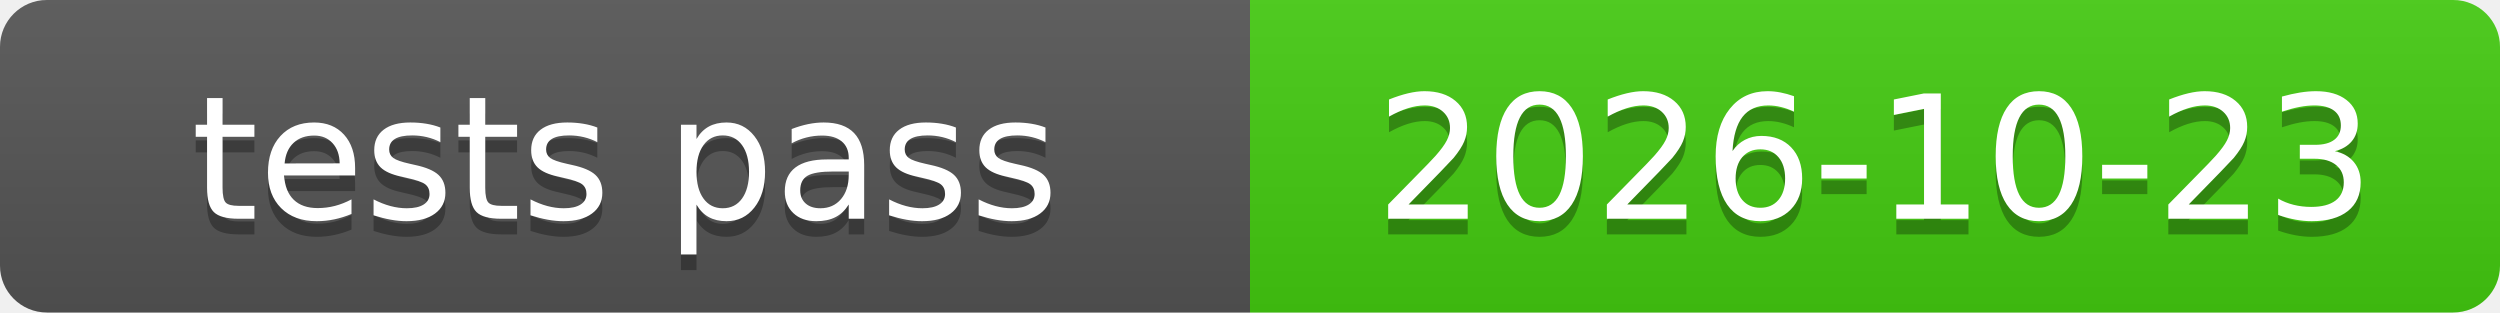
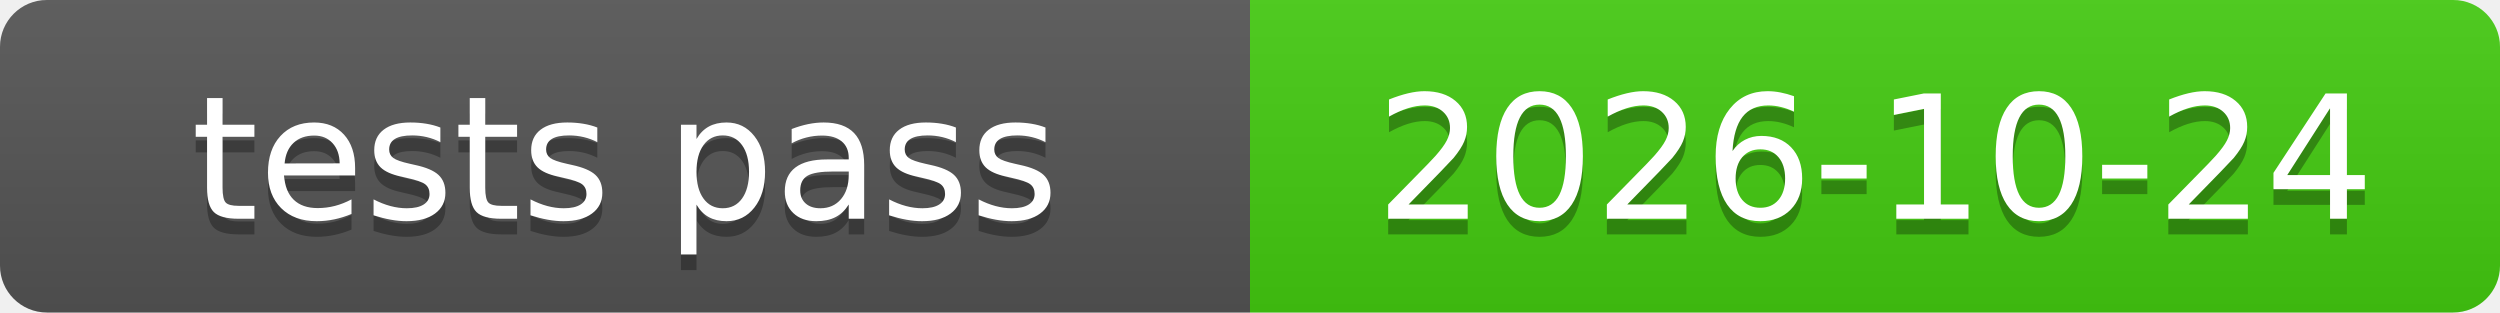
<svg xmlns="http://www.w3.org/2000/svg" xmlns:xlink="http://www.w3.org/1999/xlink" width="160" height="20" role="img">
-   <a target="_blank" xlink:href="https://github.com/symbolic-labs-pub/freedom-that-lasts/commit/dfe72dff4213fcd7c376232e2acebe1e6886c29d">
+   <a target="_blank" xlink:href="https://github.com/symbolic-labs-pub/freedom-that-lasts/commit/586640d9b27adcb8a23894c4bd6b7c646856e3d6">
    <linearGradient id="s" x2="0" y2="100%">
      <stop offset="0" stop-color="#bbb" stop-opacity=".1" />
      <stop offset="1" stop-opacity=".1" />
    </linearGradient>
    <clipPath id="r">
      <rect width="160" height="20" rx="3" fill="#fff" />
    </clipPath>
    <g clip-path="url(#r)">
      <rect width="80" height="20" fill="#555" />
      <rect x="80" width="80" height="20" fill="#4c1" />
      <rect width="160" height="20" fill="url(#s)" />
    </g>
    <g fill="#fff" text-anchor="middle" font-family="Verdana,Geneva,DejaVu Sans,sans-serif" text-rendering="geometricPrecision" font-size="110">
      <text aria-hidden="true" x="400.0" y="150" fill="#010101" fill-opacity=".3" transform="scale(.1)" textLength="700">tests pass</text>
      <text x="400.0" y="140" transform="scale(.1)" fill="#fff" textLength="700">tests pass</text>
-       <text aria-hidden="true" x="1200.0" y="150" fill="#010101" fill-opacity=".3" transform="scale(.1)" textLength="700">2026-10-23</text>
-       <text x="1200.0" y="140" transform="scale(.1)" fill="#fff" textLength="700">2026-10-23</text>
+       <text aria-hidden="true" x="1200.0" y="150" fill="#010101" fill-opacity=".3" transform="scale(.1)" textLength="700">2026-10-24</text>
+       <text x="1200.0" y="140" transform="scale(.1)" fill="#fff" textLength="700">2026-10-24</text>
    </g>
  </a>
</svg>
